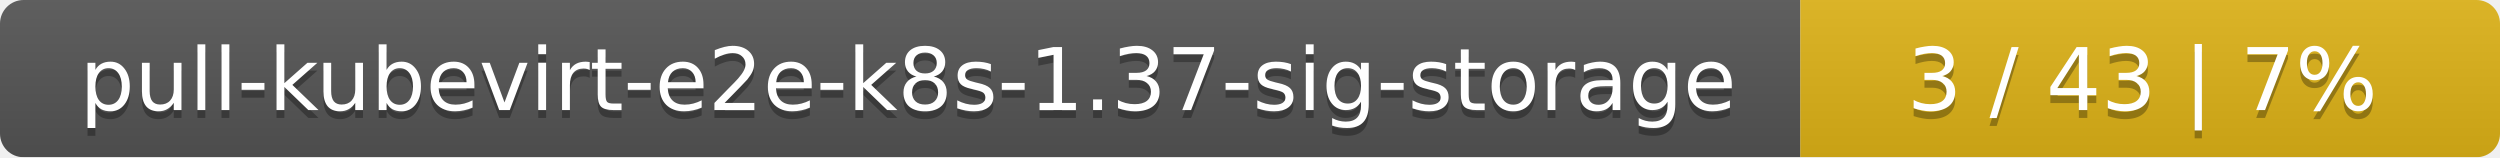
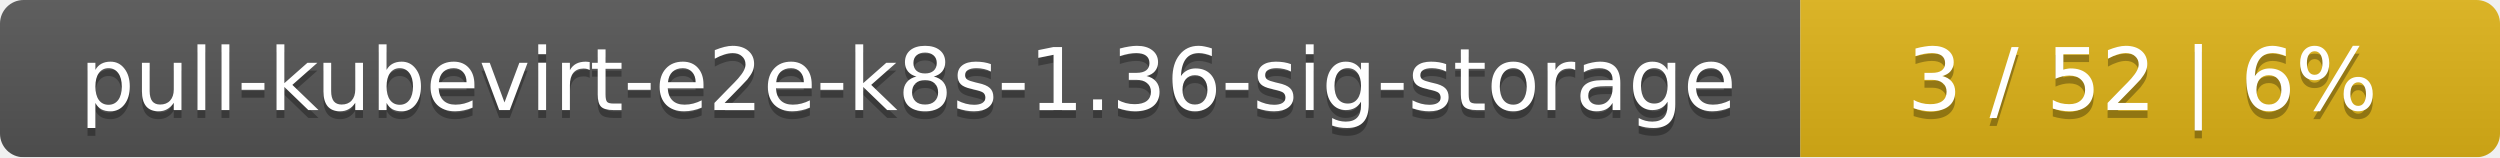
<svg xmlns="http://www.w3.org/2000/svg" width="318" height="20">
  <linearGradient id="smooth" x2="0" y2="100%">
    <stop offset="0" stop-color="#bbb" stop-opacity=".1" />
    <stop offset="1" stop-opacity=".1" />
  </linearGradient>
  <mask id="round">
    <rect width="318" height="20" rx="3" fill="#fff" />
  </mask>
  <g mask="url(#round)">
    <rect width="229" height="20" fill="#555" />
    <rect x="229" width="89" height="20" fill="#dfb317" />
    <rect width="318" height="20" fill="url(#smooth)" />
  </g>
  <g fill="#fff" text-anchor="middle" font-family="DejaVu Sans,Verdana,Geneva,sans-serif" font-size="11">
-     <text x="115.5" y="15" fill="#010101" fill-opacity=".3">pull-kubevirt-e2e-k8s-1.37-sig-storage</text>
-     <text x="115.5" y="14">pull-kubevirt-e2e-k8s-1.37-sig-storage</text>
-     <text x="272.5" y="15" fill="#010101" fill-opacity=".3">3 / 43    |    7%</text>
-     <text x="272.5" y="14">3 / 43    |    7%</text>
+     <text x="115.5" y="15" fill="#010101" fill-opacity=".3">pull-kubevirt-e2e-k8s-1.36-sig-storage</text>
+     <text x="115.5" y="14">pull-kubevirt-e2e-k8s-1.36-sig-storage</text>
+     <text x="272.5" y="15" fill="#010101" fill-opacity=".3">3 / 52    |    6%</text>
+     <text x="272.5" y="14">3 / 52    |    6%</text>
  </g>
</svg>
